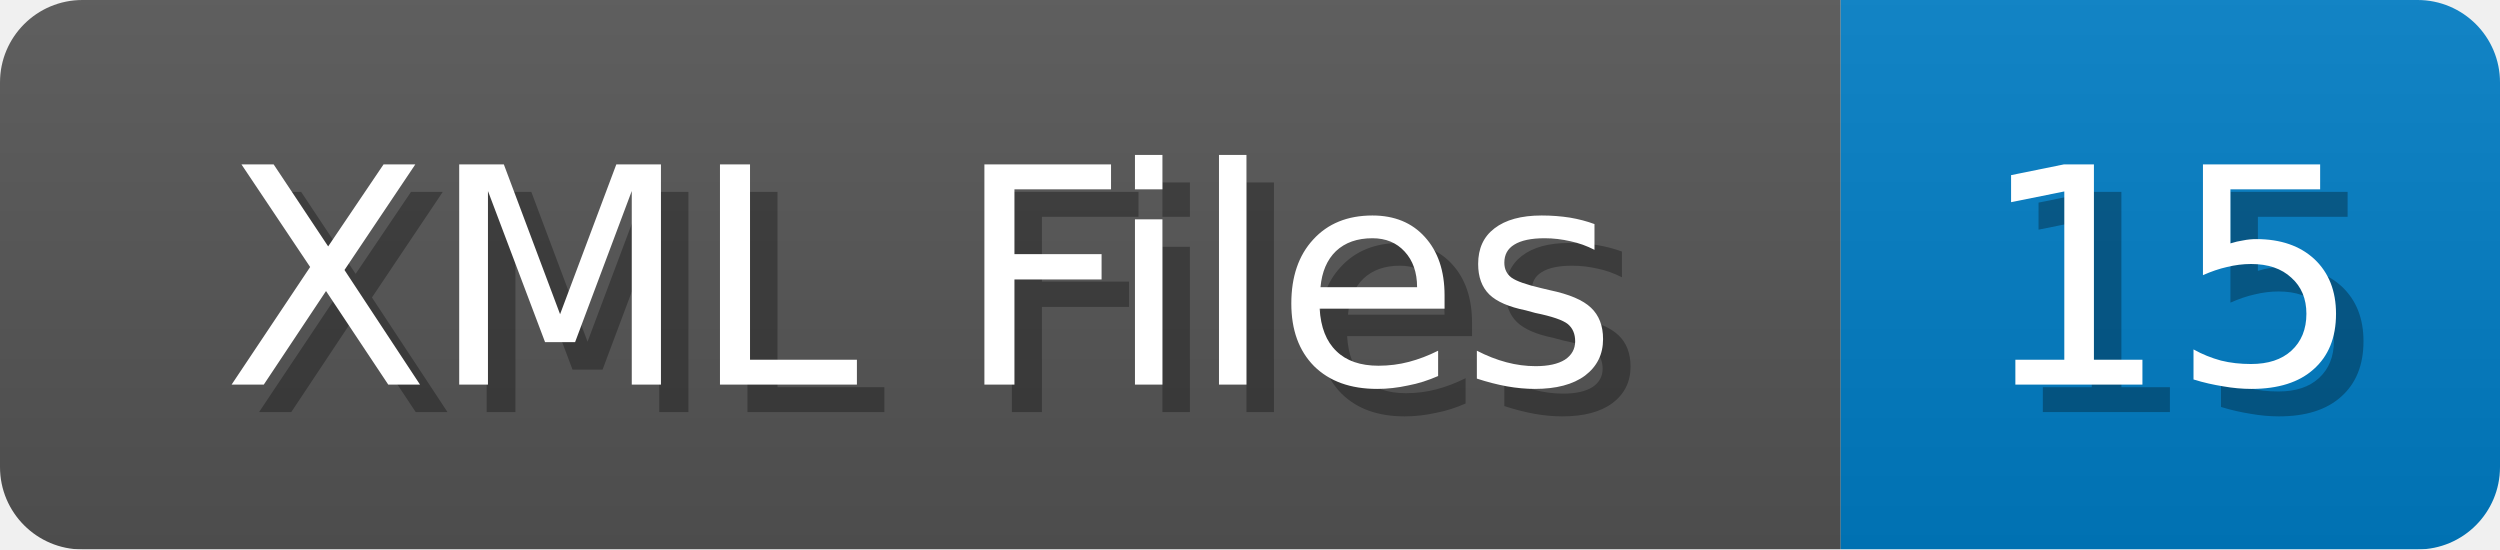
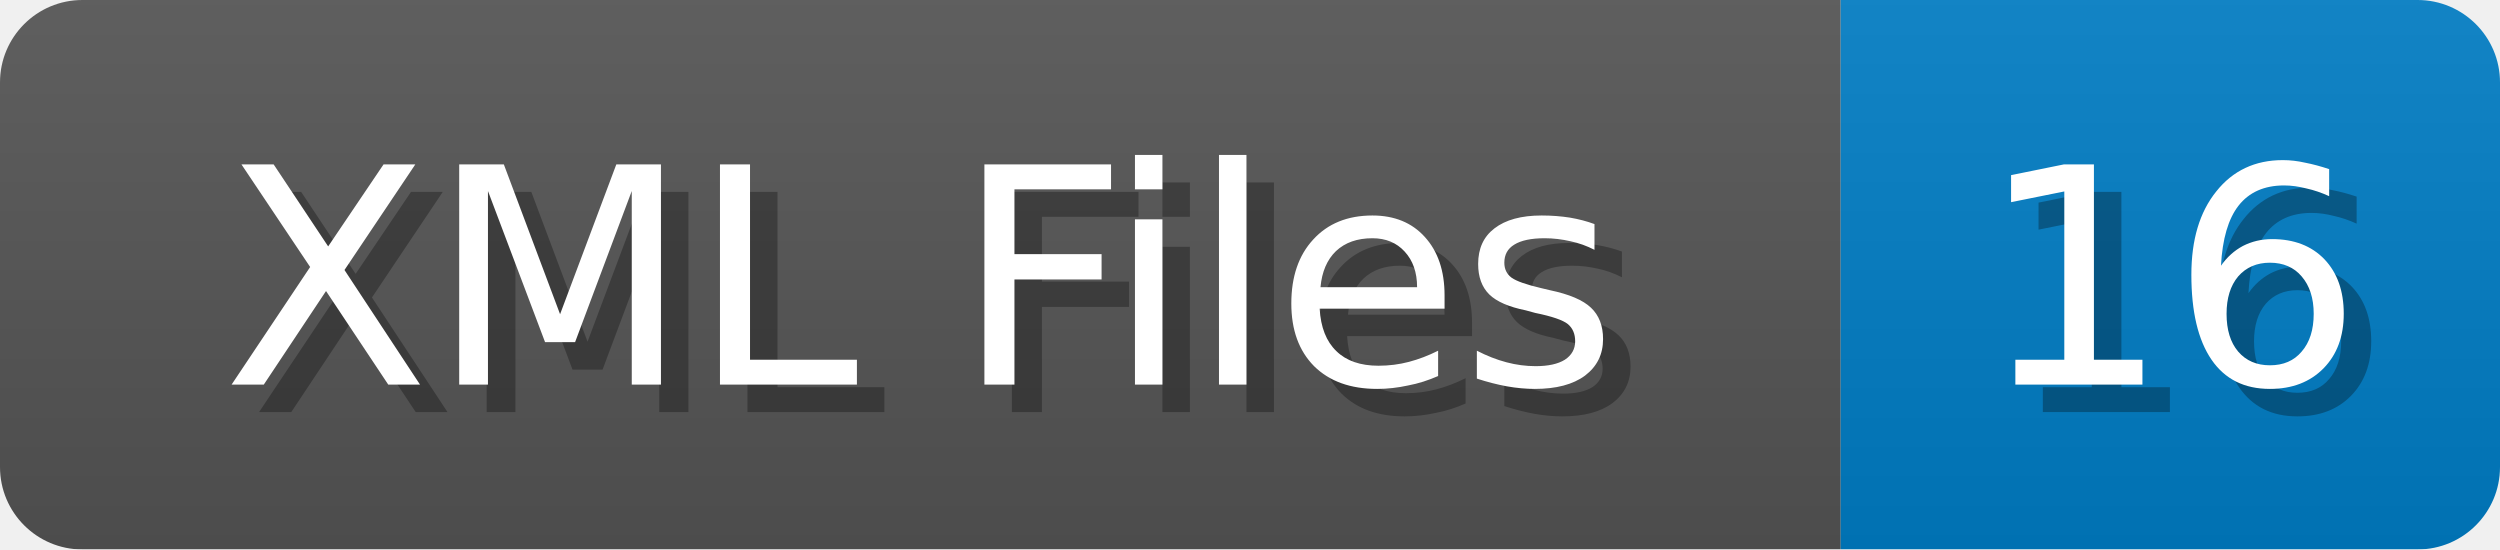
<svg xmlns="http://www.w3.org/2000/svg" width="91" height="20">
  <linearGradient id="b" x2="0" y2="100%">
    <stop offset="0" stop-color="#bbb" stop-opacity=".1" />
    <stop offset="1" stop-opacity=".1" />
  </linearGradient>
  <mask id="anybadge_1">
    <rect width="91" height="20" rx="3" fill="#fff" />
  </mask>
  <g mask="url(#anybadge_1)">
    <path fill="#555" d="M0 0h67v20H0z" />
    <path fill="#007ec6" d="M67 0h24v20H67z" />
    <path fill="url(#b)" d="M0 0h91v20H0z" />
  </g>
  <g fill="#fff" text-anchor="middle" font-family="DejaVu Sans,Verdana,Geneva,sans-serif" font-size="11">
    <text x="34.5" y="15" fill="#010101" fill-opacity=".3">XML Files</text>
    <text x="33.5" y="14">XML Files</text>
  </g>
  <g fill="#fff" text-anchor="middle" font-family="DejaVu Sans,Verdana,Geneva,sans-serif" font-size="11">
-     <text x="80.0" y="15" fill="#010101" fill-opacity=".3">15</text>
-     <text x="79.0" y="14">15</text>
+     <text x="80.0" y="15" fill="#010101" fill-opacity=".3">16</text>
+     <text x="79.0" y="14">16</text>
  </g>
</svg>
